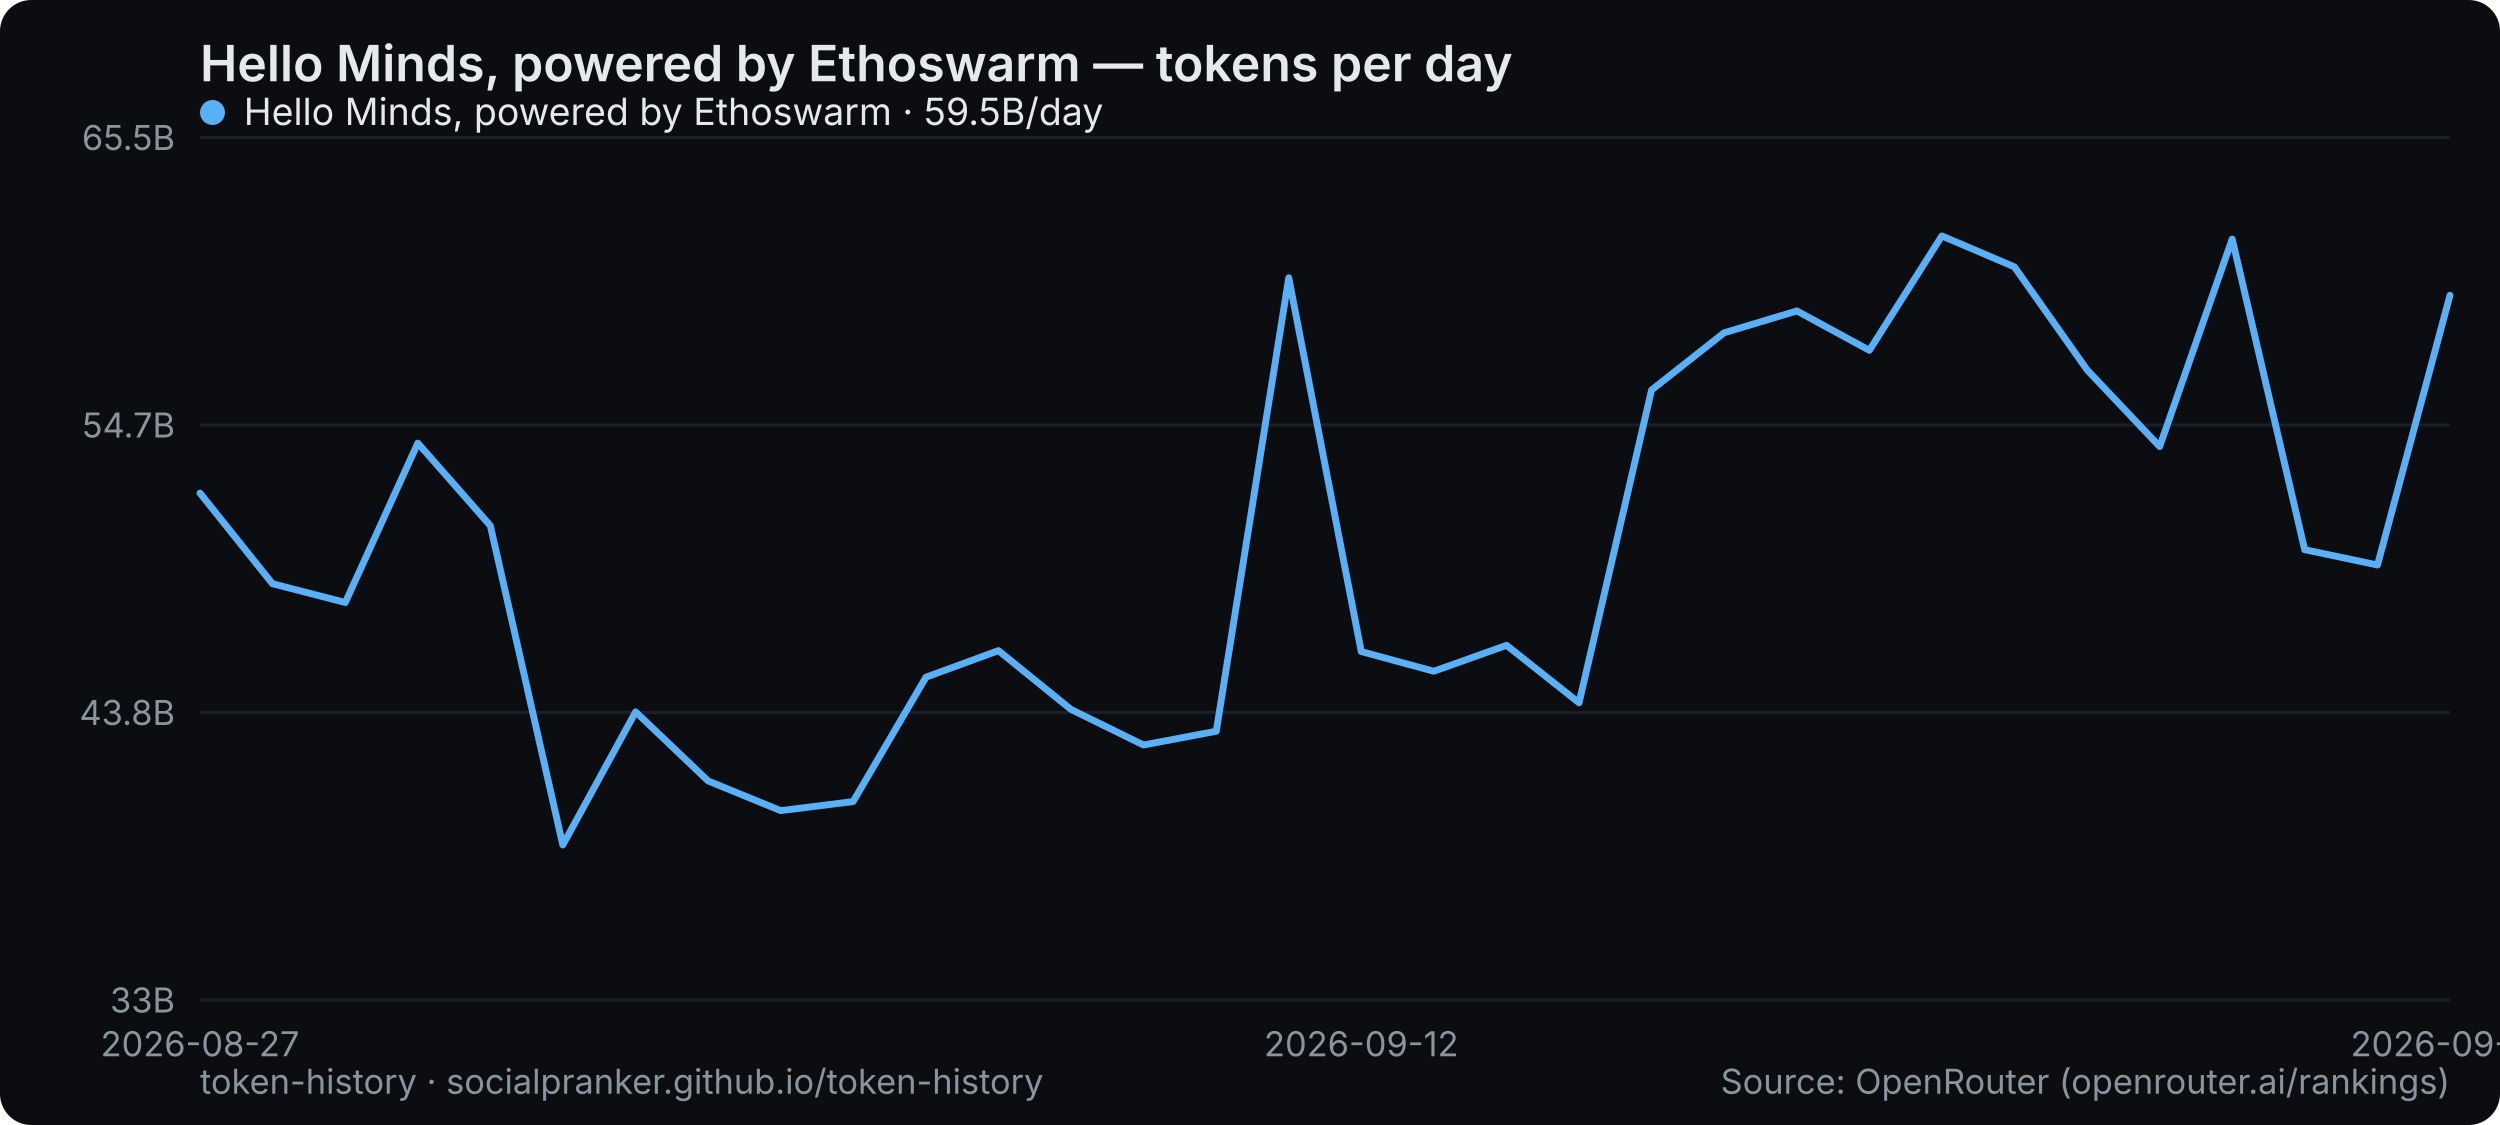
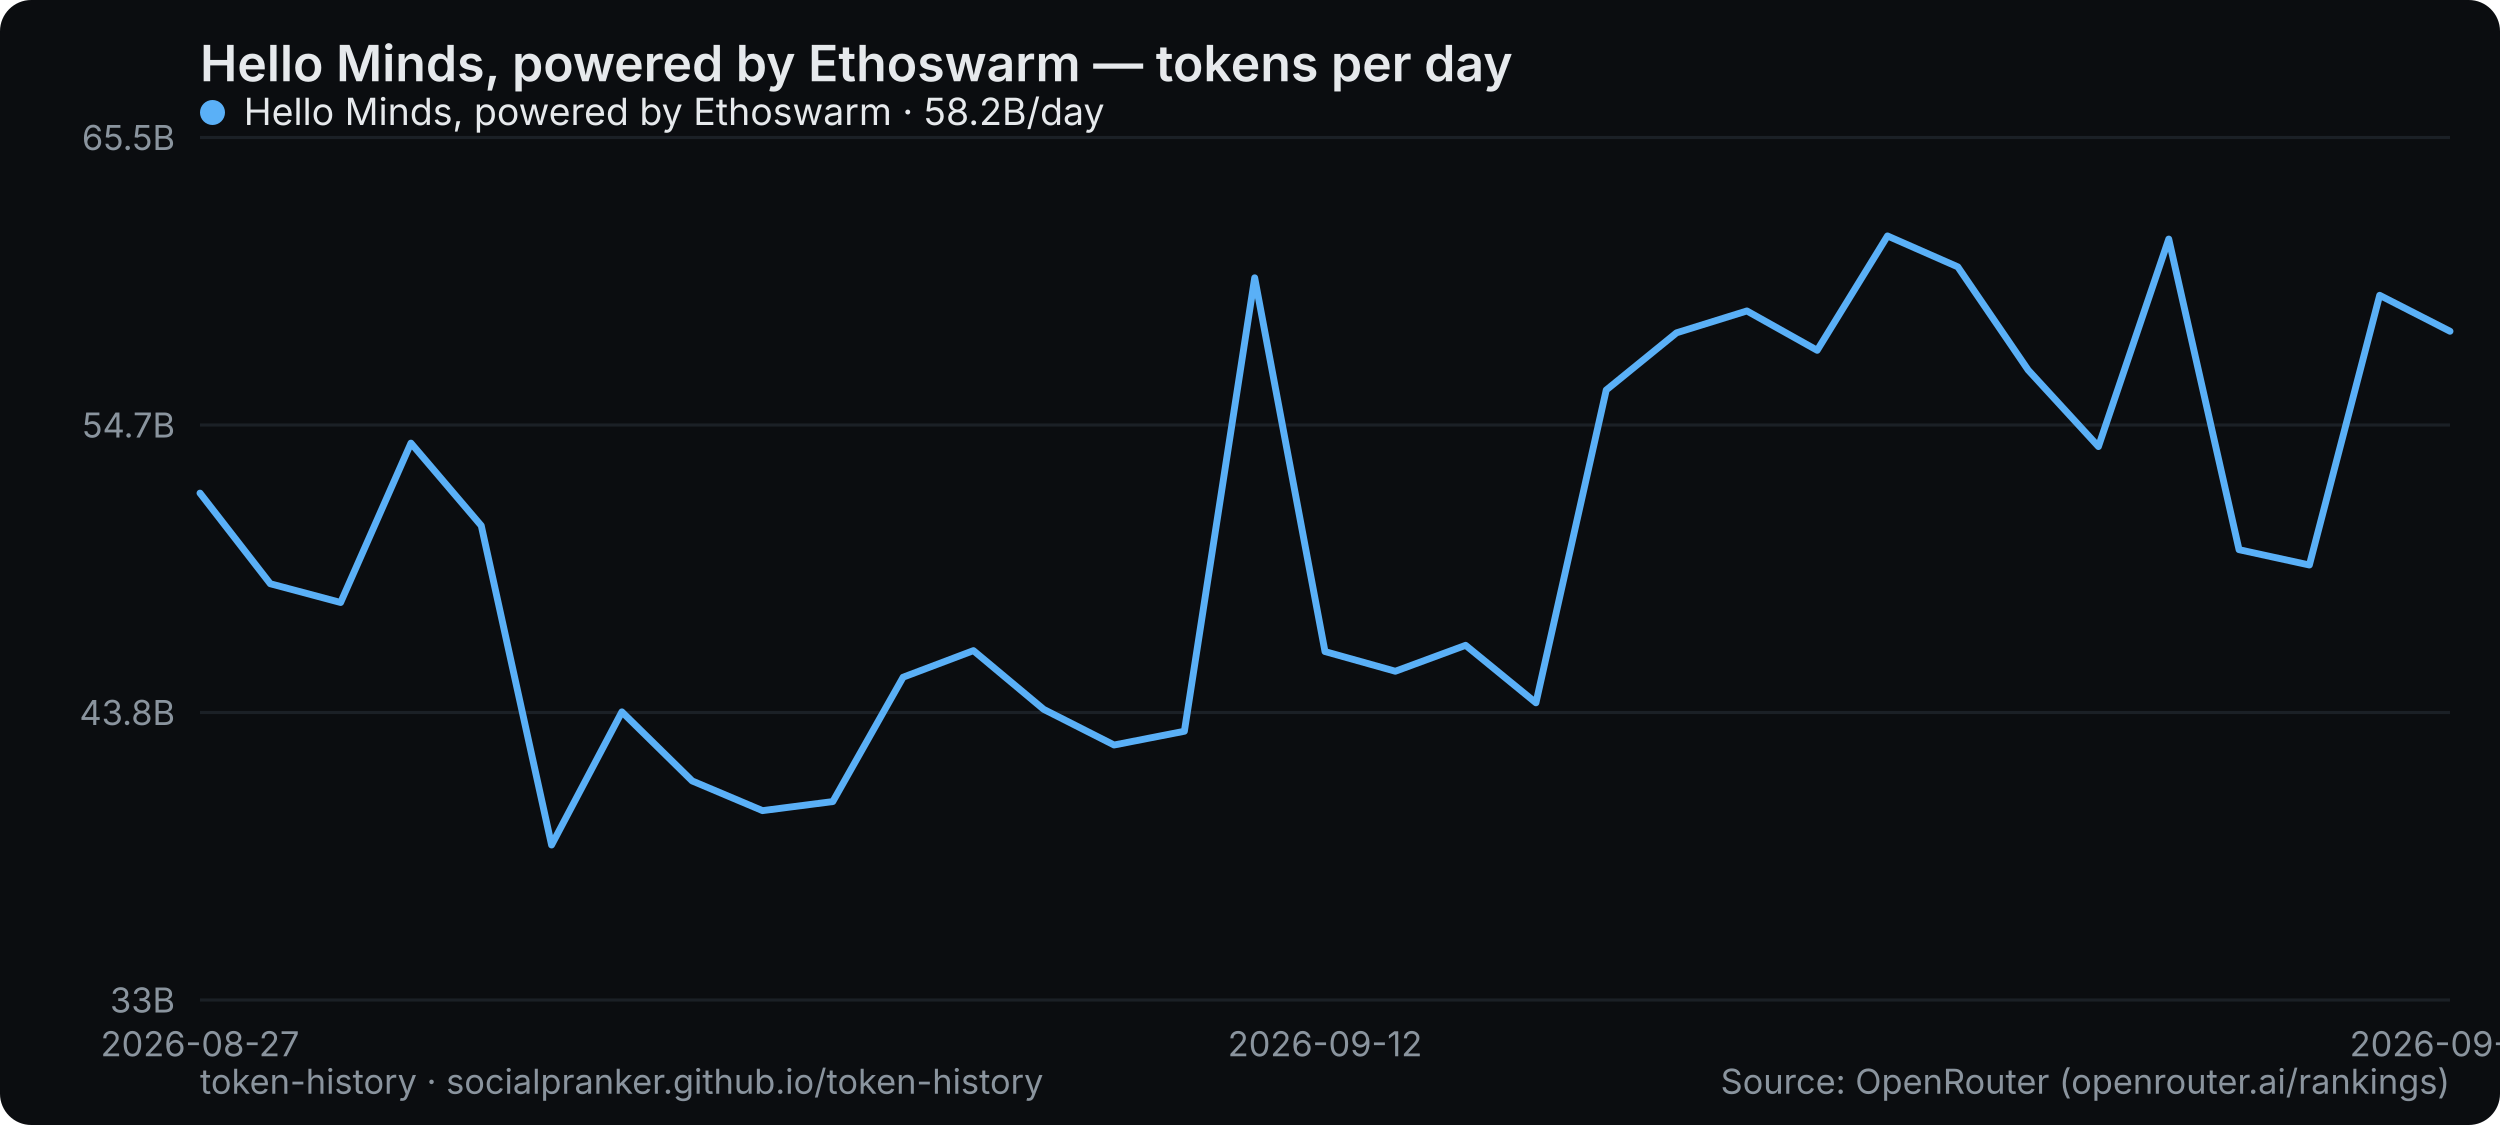
<svg xmlns="http://www.w3.org/2000/svg" width="800" height="360" viewBox="0 0 800 360" role="img" aria-label="Hello Minds, powered by Ethoswarm — tokens per day">
  <rect width="800" height="360" rx="10" fill="#0b0d10" />
  <text x="64" y="26" font-family="system-ui,-apple-system,Segoe UI,sans-serif" font-size="16" font-weight="600" fill="#e6e9ec">Hello Minds, powered by Ethoswarm — tokens per day</text>
  <line x1="64" y1="320" x2="784" y2="320" stroke="#1b2026" stroke-width="1" />
  <text x="56" y="324" text-anchor="end" font-family="system-ui,-apple-system,Segoe UI,sans-serif" font-size="11" fill="#8a949e">33B</text>
  <line x1="64" y1="228" x2="784" y2="228" stroke="#1b2026" stroke-width="1" />
  <text x="56" y="232" text-anchor="end" font-family="system-ui,-apple-system,Segoe UI,sans-serif" font-size="11" fill="#8a949e">43.8B</text>
  <line x1="64" y1="136" x2="784" y2="136" stroke="#1b2026" stroke-width="1" />
  <text x="56" y="140" text-anchor="end" font-family="system-ui,-apple-system,Segoe UI,sans-serif" font-size="11" fill="#8a949e">54.7B</text>
  <line x1="64" y1="44" x2="784" y2="44" stroke="#1b2026" stroke-width="1" />
  <text x="56" y="48" text-anchor="end" font-family="system-ui,-apple-system,Segoe UI,sans-serif" font-size="11" fill="#8a949e">65.5B</text>
  <text x="64" y="338" text-anchor="middle" font-family="system-ui,-apple-system,Segoe UI,sans-serif" font-size="11" fill="#8a949e">2026-08-27</text>
-   <text x="435.613" y="338" text-anchor="middle" font-family="system-ui,-apple-system,Segoe UI,sans-serif" font-size="11" fill="#8a949e">2026-09-12</text>
-   <text x="784" y="338" text-anchor="middle" font-family="system-ui,-apple-system,Segoe UI,sans-serif" font-size="11" fill="#8a949e">2026-09-27</text>
-   <polyline points="64.0,157.8 87.2,186.8 110.5,192.8 133.7,141.8 156.9,168.2 180.1,270.4 203.4,227.8 226.6,249.9 249.8,259.4 273.0,256.5 296.3,216.7 319.5,208.2 342.7,227.0 365.9,238.4 389.2,234.0 412.4,88.9 435.6,208.5 458.8,214.8 482.1,206.5 505.3,224.9 528.5,124.8 551.7,106.5 575.0,99.5 598.2,112.1 621.4,75.5 644.6,85.4 667.9,118.4 691.1,142.9 714.3,76.5 737.5,175.9 760.8,180.8 784.0,94.5" fill="none" stroke="#5ab0f7" stroke-width="2.2" stroke-linejoin="round" stroke-linecap="round" />
+   <text x="424" y="338" text-anchor="middle" font-family="system-ui,-apple-system,Segoe UI,sans-serif" font-size="11" fill="#8a949e">2026-09-12</text>
+   <text x="784" y="338" text-anchor="middle" font-family="system-ui,-apple-system,Segoe UI,sans-serif" font-size="11" fill="#8a949e">2026-09-28</text>
+   <polyline points="64.0,157.8 86.5,186.8 109.0,192.8 131.5,141.8 154.0,168.2 176.5,270.4 199.0,227.8 221.5,249.9 244.0,259.4 266.5,256.5 289.0,216.7 311.5,208.2 334.0,227.0 356.5,238.4 379.0,234.0 401.5,88.9 424.0,208.5 446.5,214.8 469.0,206.5 491.5,224.9 514.0,124.8 536.5,106.5 559.0,99.5 581.5,112.1 604.0,75.5 626.5,85.4 649.0,118.4 671.5,142.9 694.0,76.5 716.5,175.9 739.0,180.8 761.5,94.5 784.0,106.0" fill="none" stroke="#5ab0f7" stroke-width="2.2" stroke-linejoin="round" stroke-linecap="round" />
  <g font-family="system-ui,-apple-system,Segoe UI,sans-serif" font-size="12">
    <circle cx="68" cy="36" r="4" fill="#5ab0f7" />
-     <text x="78" y="40" fill="#e6e9ec">Hello Minds, powered by Ethoswarm · 59.5B/day</text>
+     <text x="78" y="40" fill="#e6e9ec">Hello Minds, powered by Ethoswarm · 58.2B/day</text>
  </g>
  <text x="64" y="350" font-family="system-ui,-apple-system,Segoe UI,sans-serif" font-size="11" fill="#8a949e">token-history · socialpranker.github.io/token-history</text>
  <text x="784" y="350" text-anchor="end" font-family="system-ui,-apple-system,Segoe UI,sans-serif" font-size="11" fill="#8a949e">Source: OpenRouter (openrouter.ai/rankings)</text>
</svg>
